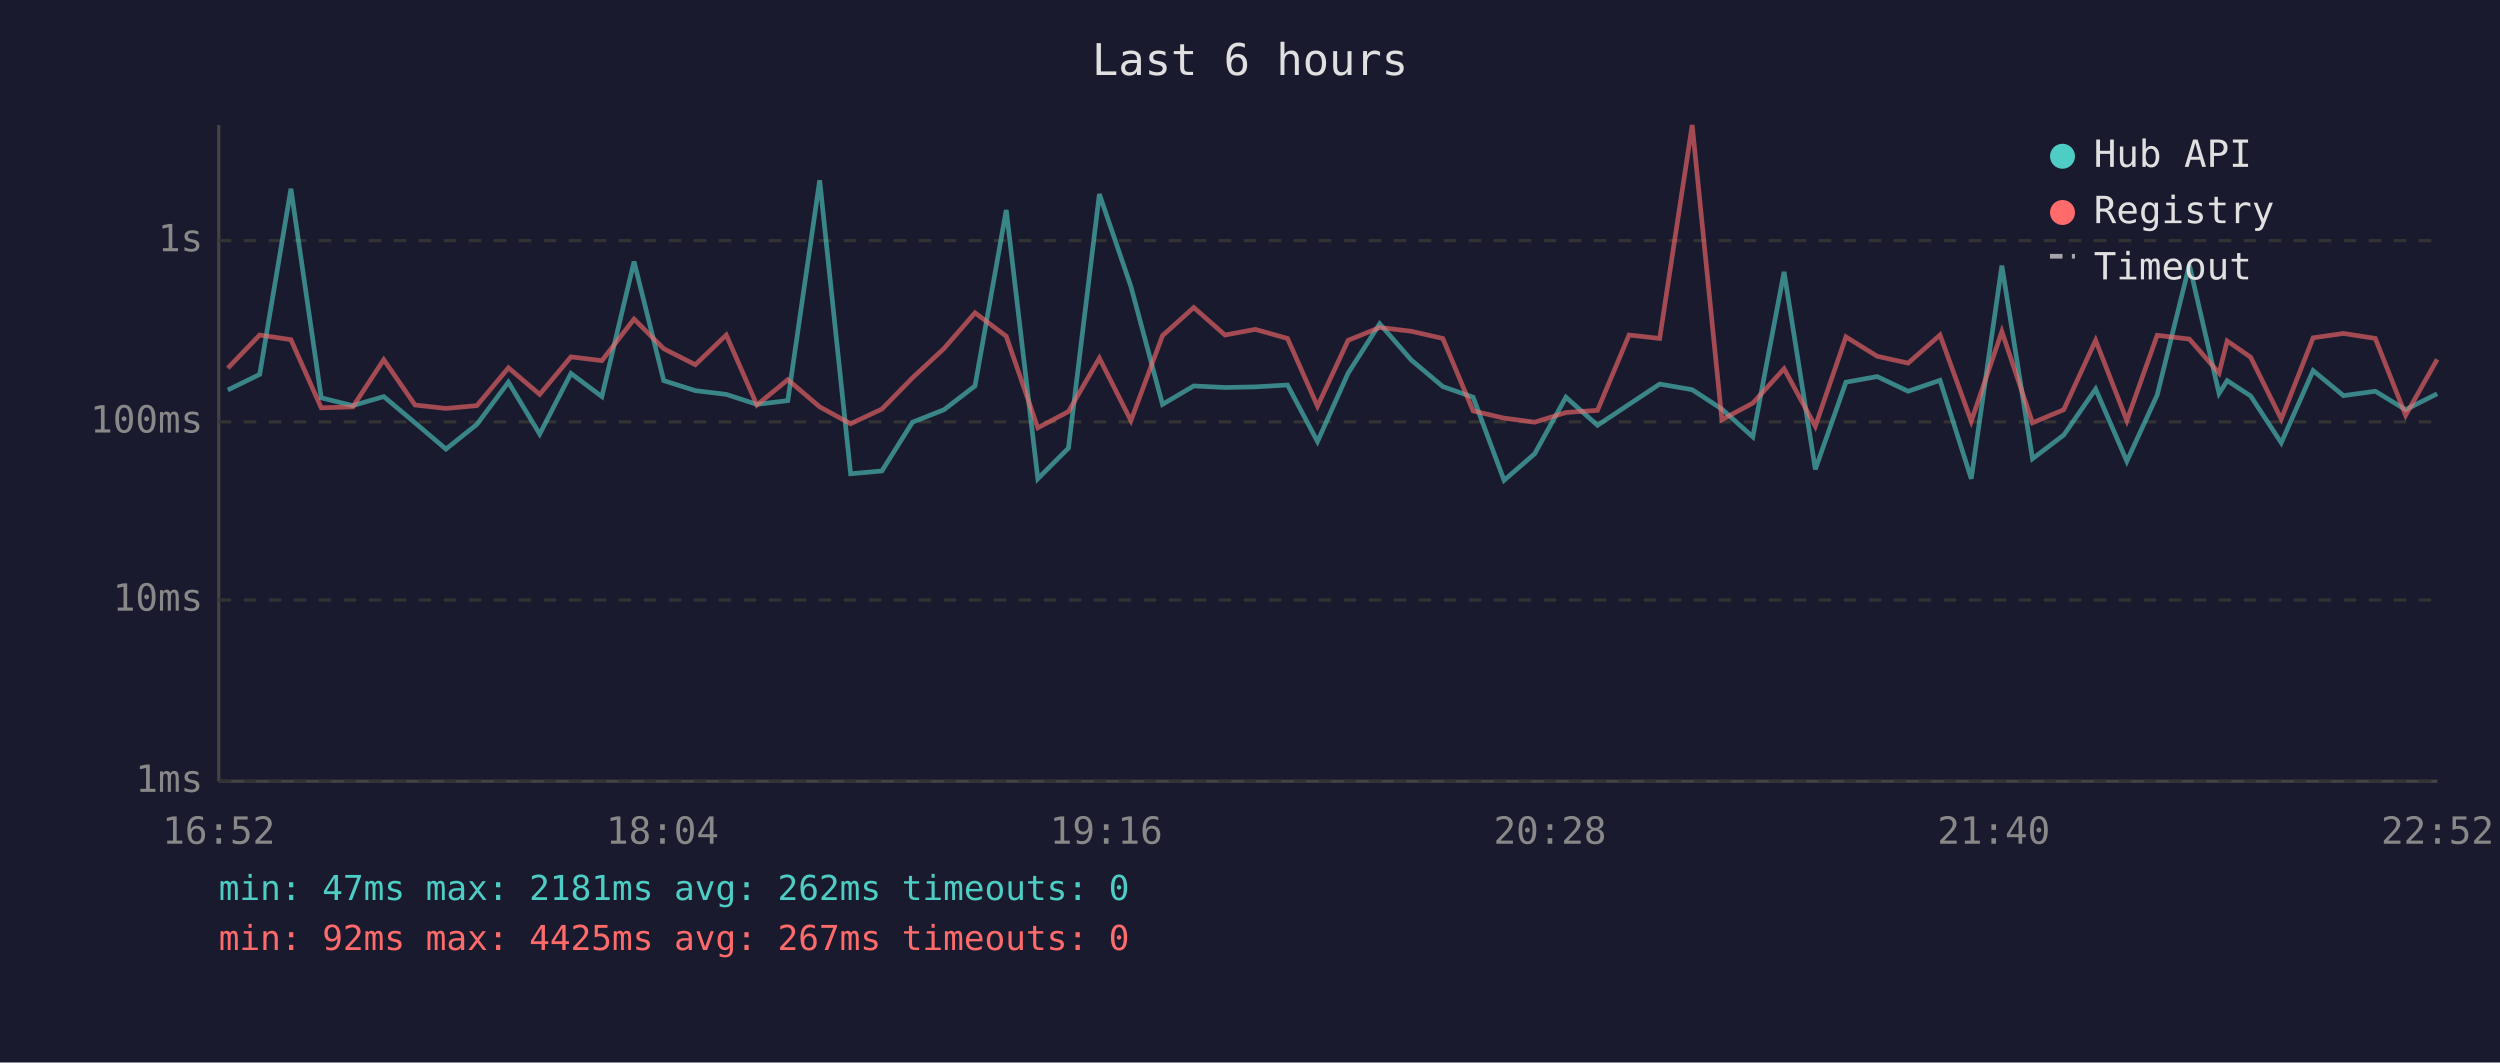
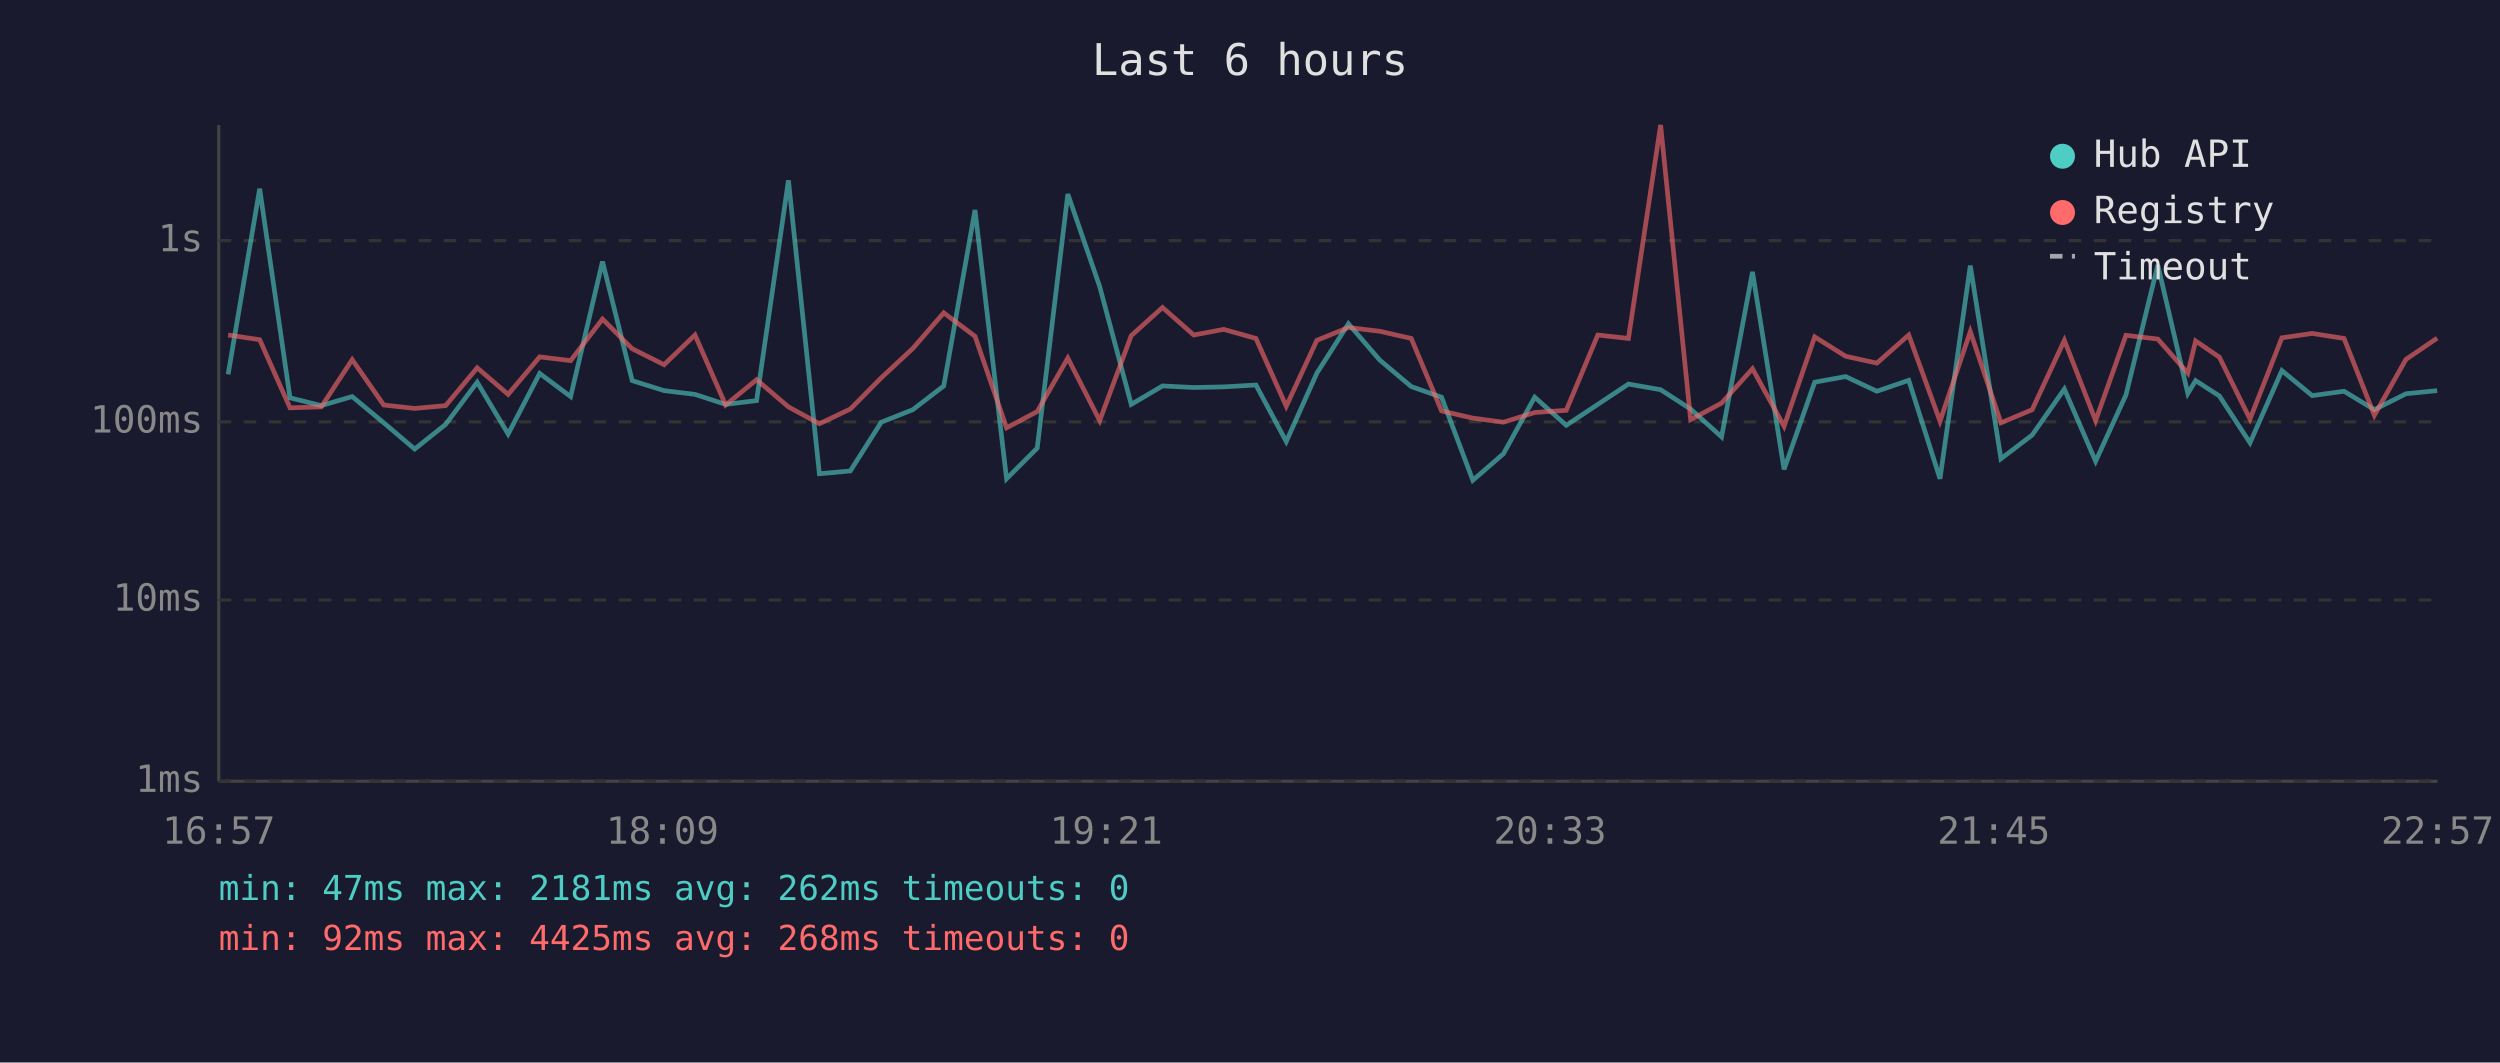
<svg xmlns="http://www.w3.org/2000/svg" viewBox="0 0 800 340" font-family="monospace" font-size="12">
  <rect width="800" height="340" fill="#1a1a2e" />
  <text x="400" y="24" fill="#e0e0e0" font-size="14" text-anchor="middle">Last 6 hours</text>
  <line x1="70" y1="40" x2="70" y2="250" stroke="#444" stroke-width="1" />
  <line x1="70" y1="250" x2="780" y2="250" stroke="#444" stroke-width="1" />
  <line x1="70" y1="250" x2="780" y2="250" stroke="#333" stroke-width="1" stroke-dasharray="4" />
  <text x="65" y="250" fill="#888" text-anchor="end" dominant-baseline="middle">1ms</text>
  <line x1="70" y1="192" x2="780" y2="192" stroke="#333" stroke-width="1" stroke-dasharray="4" />
  <text x="65" y="192" fill="#888" text-anchor="end" dominant-baseline="middle">10ms</text>
  <line x1="70" y1="135" x2="780" y2="135" stroke="#333" stroke-width="1" stroke-dasharray="4" />
  <text x="65" y="135" fill="#888" text-anchor="end" dominant-baseline="middle">100ms</text>
  <line x1="70" y1="77" x2="780" y2="77" stroke="#333" stroke-width="1" stroke-dasharray="4" />
  <text x="65" y="77" fill="#888" text-anchor="end" dominant-baseline="middle">1s</text>
-   <text x="70" y="270" fill="#888" text-anchor="middle">16:52</text>
-   <text x="212" y="270" fill="#888" text-anchor="middle">18:04</text>
-   <text x="354" y="270" fill="#888" text-anchor="middle">19:16</text>
-   <text x="496" y="270" fill="#888" text-anchor="middle">20:28</text>
-   <text x="638" y="270" fill="#888" text-anchor="middle">21:40</text>
-   <text x="780" y="270" fill="#888" text-anchor="middle">22:52</text>
-   <polyline points="72.9,124.8 83.1,119.8 93.1,60.4 102.8,127.3 112.9,129.8 122.8,126.9 132.8,135.3 142.7,143.7 152.6,135.8 162.7,122.3 172.7,138.9 182.7,119.5 192.6,126.9 202.9,83.7 212.4,121.8 222.5,125.0 232.4,126.2 242.2,129.4 252.1,128.2 262.3,57.7 272.2,151.6 282.2,150.7 292.0,135.1 302.1,131.1 312.0,123.5 322.0,67.2 332.1,153.2 341.9,143.4 351.8,62.1 361.9,91.7 372.0,129.4 382.0,123.5 392.0,124.0 401.7,123.8 412.0,123.2 421.6,141.3 431.4,119.4 441.5,103.6 451.6,115.2 461.7,123.7 471.4,127.1 481.3,153.7 491.1,145.2 501.1,127.1 511.2,136.1 521.3,129.4 531.1,122.9 541.5,124.7 551.0,130.9 560.9,139.8 570.9,87.0 580.9,150.2 590.7,122.3 600.7,120.5 610.6,125.2 620.8,121.7 630.8,153.2 640.6,85.0 650.4,146.8 660.4,139.2 670.6,124.5 680.6,147.6 690.3,126.4 700.6,84.8 710.1,125.9 712.7,121.8 720.2,126.7 730.0,141.7 740.2,118.6 749.9,126.6 760.1,125.2 769.8,131.1 779.9,126.0" fill="none" stroke="#4ecdc4" stroke-width="1.5" opacity="0.6" />
-   <polyline points="72.9,117.8 83.1,107.2 93.1,108.7 102.8,130.5 112.9,130.2 122.8,115.1 132.8,129.6 142.7,130.7 152.6,129.8 162.7,117.7 172.7,126.2 182.7,114.2 192.6,115.4 202.9,102.1 212.4,111.6 222.5,116.7 232.4,107.2 242.2,129.6 252.1,121.5 262.3,130.2 272.2,135.6 282.2,130.9 292.0,120.9 302.1,111.5 312.0,100.1 322.0,107.6 332.1,136.9 341.9,131.7 351.8,114.6 361.9,134.6 372.0,107.4 382.0,98.4 392.0,107.2 401.7,105.4 412.0,108.3 421.6,130.0 431.4,108.9 441.5,104.8 451.6,106.0 461.7,108.3 471.4,131.5 481.3,133.8 491.1,135.1 501.1,132.0 511.2,131.3 521.3,107.2 531.1,108.3 541.5,40.0 551.0,134.3 560.9,129.0 570.9,118.0 580.9,136.4 590.7,107.8 600.7,114.0 610.6,116.2 620.8,107.2 630.8,134.8 640.6,106.1 650.4,135.3 660.4,131.1 670.6,108.9 680.6,134.6 690.3,107.3 700.6,108.5 710.1,119.4 712.7,109.1 720.2,114.3 730.0,134.1 740.2,108.1 749.9,106.7 760.1,108.3 769.8,132.9 779.9,115.0" fill="none" stroke="#ff6b6b" stroke-width="1.5" opacity="0.6" />
+   <text x="70" y="270" fill="#888" text-anchor="middle">16:57</text>
+   <text x="212" y="270" fill="#888" text-anchor="middle">18:09</text>
+   <text x="354" y="270" fill="#888" text-anchor="middle">19:21</text>
+   <text x="496" y="270" fill="#888" text-anchor="middle">20:33</text>
+   <text x="638" y="270" fill="#888" text-anchor="middle">21:45</text>
+   <text x="780" y="270" fill="#888" text-anchor="middle">22:57</text>
+   <polyline points="73.0,119.8 83.1,60.4 92.8,127.3 102.8,129.8 112.7,126.9 122.8,135.3 132.7,143.7 142.6,135.8 152.7,122.3 162.6,138.9 172.7,119.5 182.6,126.9 192.8,83.7 202.3,121.8 212.5,125.0 222.4,126.2 232.2,129.4 242.1,128.2 252.3,57.7 262.2,151.6 272.1,150.7 282.0,135.1 292.1,131.1 302.0,123.5 312.0,67.2 322.1,153.2 331.9,143.4 341.7,62.1 351.9,91.7 362.0,129.4 372.0,123.5 382.0,124.0 391.6,123.8 401.9,123.2 411.6,141.3 421.4,119.4 431.5,103.6 441.5,115.2 451.6,123.7 461.3,127.1 471.3,153.7 481.1,145.2 491.1,127.1 501.2,136.1 511.3,129.4 521.1,122.9 531.4,124.7 541.0,130.9 550.9,139.8 560.8,87.0 570.9,150.2 580.7,122.3 590.6,120.5 600.6,125.2 610.8,121.7 620.8,153.2 630.5,85.0 640.3,146.8 650.3,139.2 660.6,124.5 670.6,147.6 680.3,126.4 690.5,84.8 700.1,125.9 702.6,121.8 710.2,126.7 720.0,141.7 730.2,118.6 739.9,126.6 750.1,125.2 759.8,131.1 769.9,126.0 779.9,125.0" fill="none" stroke="#4ecdc4" stroke-width="1.5" opacity="0.6" />
+   <polyline points="73.0,107.2 83.1,108.7 92.8,130.5 102.8,130.2 112.7,115.1 122.8,129.6 132.7,130.7 142.6,129.8 152.7,117.7 162.6,126.2 172.7,114.2 182.6,115.4 192.8,102.1 202.3,111.6 212.5,116.7 222.4,107.2 232.2,129.6 242.1,121.5 252.3,130.2 262.2,135.6 272.1,130.9 282.0,120.9 292.1,111.5 302.0,100.1 312.0,107.6 322.1,136.9 331.9,131.7 341.7,114.6 351.9,134.6 362.0,107.4 372.0,98.4 382.0,107.2 391.6,105.4 401.9,108.3 411.6,130.0 421.4,108.9 431.5,104.8 441.5,106.0 451.6,108.3 461.3,131.5 471.3,133.8 481.1,135.1 491.1,132.0 501.2,131.3 511.3,107.2 521.1,108.3 531.4,40.0 541.0,134.3 550.9,129.0 560.8,118.0 570.9,136.4 580.7,107.8 590.6,114.0 600.6,116.2 610.8,107.2 620.8,134.8 630.5,106.1 640.3,135.3 650.3,131.1 660.6,108.9 670.6,134.6 680.3,107.3 690.5,108.5 700.1,119.4 702.6,109.1 710.2,114.3 720.0,134.1 730.2,108.1 739.9,106.7 750.1,108.3 759.8,132.9 769.9,115.0 779.9,108.2" fill="none" stroke="#ff6b6b" stroke-width="1.5" opacity="0.6" />
  <circle cx="660" cy="50" r="4" fill="#4ecdc4" />
  <text x="670" y="50" fill="#e0e0e0" dominant-baseline="middle">Hub API</text>
  <circle cx="660" cy="68" r="4" fill="#ff6b6b" />
  <text x="670" y="68" fill="#e0e0e0" dominant-baseline="middle">Registry</text>
  <line x1="656" y1="82" x2="664" y2="82" stroke="#e0e0e0" stroke-width="1.5" stroke-dasharray="4,3" opacity="0.7" />
  <text x="670" y="86" fill="#e0e0e0" dominant-baseline="middle">Timeout</text>
  <text x="70" y="288" fill="#4ecdc4" font-size="11">min: 47ms  max: 2181ms  avg: 262ms  timeouts: 0</text>
-   <text x="70" y="304" fill="#ff6b6b" font-size="11">min: 92ms  max: 4425ms  avg: 267ms  timeouts: 0</text>
+   <text x="70" y="304" fill="#ff6b6b" font-size="11">min: 92ms  max: 4425ms  avg: 268ms  timeouts: 0</text>
</svg>
